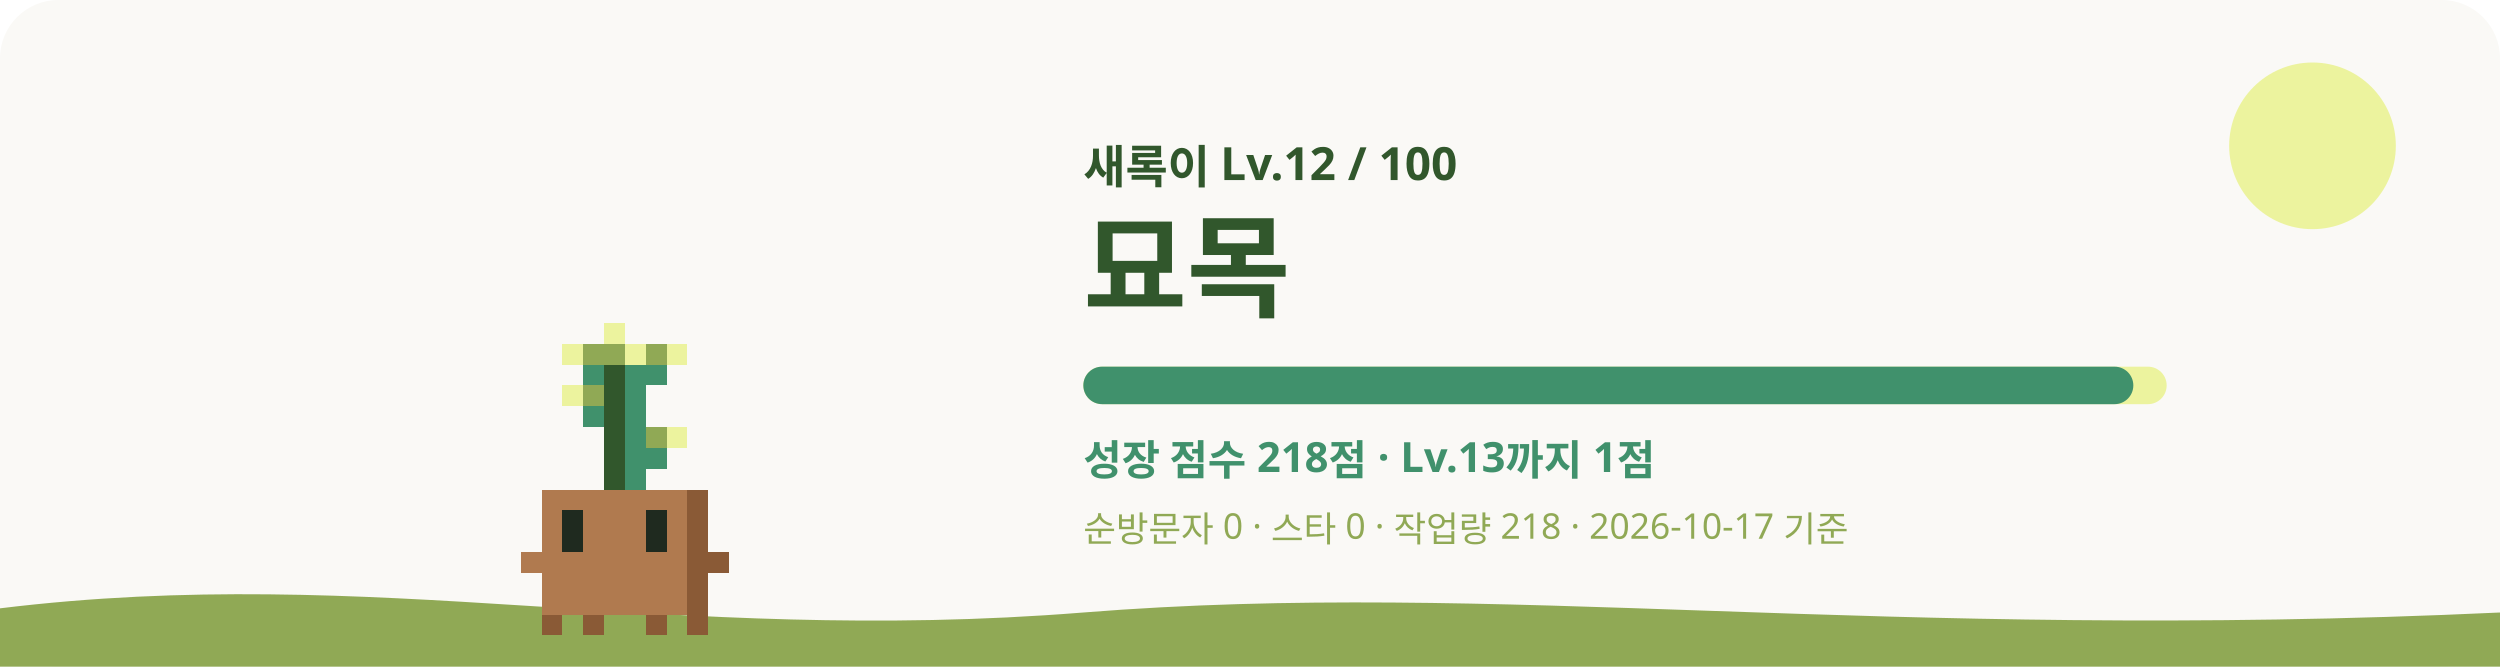
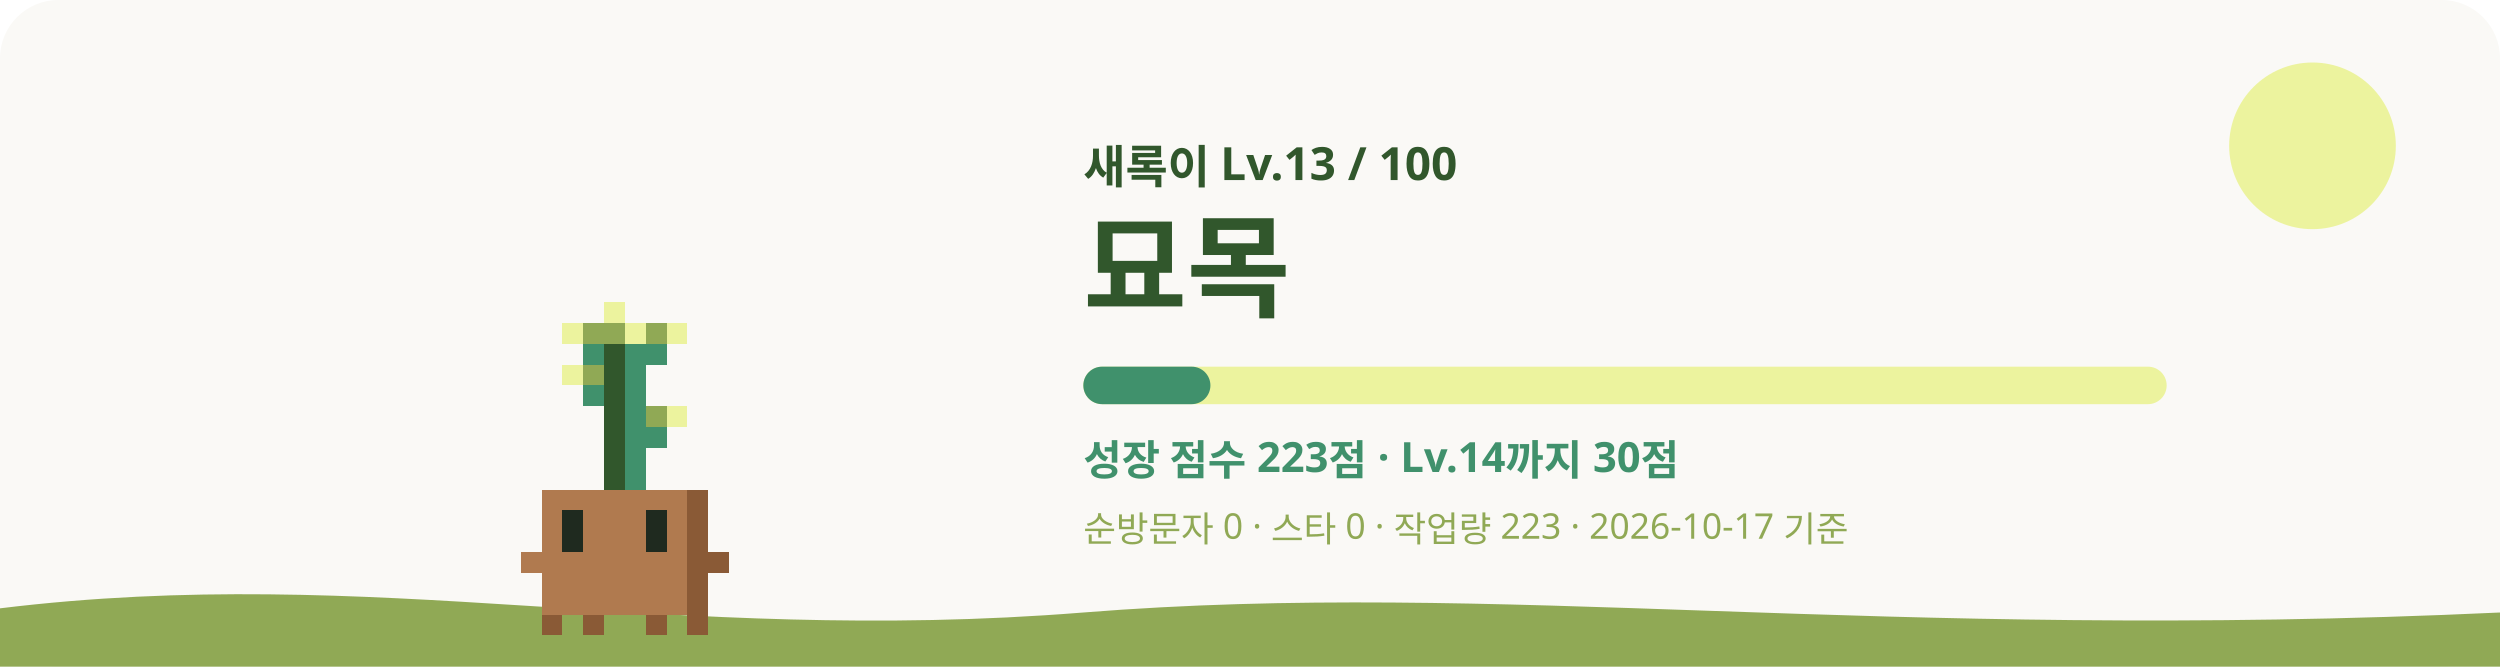
<svg xmlns="http://www.w3.org/2000/svg" viewBox="0 0 1200 320" role="img" aria-labelledby="title desc">
  <style>
    #sway { animation: sway 3.2s ease-in-out infinite; transform-origin: 240px 620px; }
    #eyes { animation: blink 4s infinite; transform-box: fill-box; transform-origin: center; }
    .glow { animation: glow 4s ease-in-out infinite; }
    .rays { animation: spin 40s linear infinite; }
    .spark { animation-name: rise; animation-iteration-count: infinite; animation-timing-function: ease-in-out; opacity: 0; }
    @keyframes sway { 0%, 100% { transform: rotate(-1.2deg); } 50% { transform: rotate(1.2deg); } }
    @keyframes blink { 0%, 92%, 100% { transform: scaleY(1); } 95% { transform: scaleY(0.1); } }
    @keyframes glow { 0%, 100% { opacity: 0.75; } 50% { opacity: 1; } }
    @keyframes spin { to { transform: rotate(360deg); } }
    @keyframes rise { 0% { transform: translateY(0); opacity: 0; } 30% { opacity: 1; } 100% { transform: translateY(-36px); opacity: 0; } }
    @media (prefers-reduced-motion: reduce) { #sway, #eyes, .glow, .rays { animation: none; } .spark { animation: none; opacity: 0.8; } }
  </style>
  <rect width="1200" height="320" rx="28" fill="#FAF9F6" />
  <circle cx="1110" cy="70" r="40" fill="#ECF39E" />
  <path d="M0 292c180-22 320 18 520 2s380 14 680 0v26H0z" fill="#90A955" />
  <g transform="translate(60 -315)">
    <g id="sway" shape-rendering="crispEdges">
-       <rect x="230" y="470" width="10" height="10" fill="#ECF39E" />
-       <rect x="210" y="480" width="10" height="10" fill="#ECF39E" />
-       <rect x="220" y="480" width="20" height="10" fill="#90A955" />
-       <rect x="240" y="480" width="10" height="10" fill="#ECF39E" />
-       <rect x="250" y="480" width="10" height="10" fill="#90A955" />
-       <rect x="260" y="480" width="10" height="10" fill="#ECF39E" />
-       <rect x="220" y="490" width="10" height="10" fill="#40916C" />
+       <rect x="230" y="460" width="10" height="10" fill="#ECF39E" />
+       <rect x="210" y="470" width="10" height="10" fill="#ECF39E" />
+       <rect x="220" y="470" width="20" height="10" fill="#90A955" />
+       <rect x="240" y="470" width="10" height="10" fill="#ECF39E" />
+       <rect x="250" y="470" width="10" height="10" fill="#90A955" />
+       <rect x="260" y="470" width="10" height="10" fill="#ECF39E" />
+       <rect x="220" y="480" width="10" height="10" fill="#40916C" />
+       <rect x="230" y="480" width="10" height="10" fill="#31572C" />
+       <rect x="240" y="480" width="20" height="10" fill="#40916C" />
+       <rect x="210" y="490" width="10" height="10" fill="#ECF39E" />
+       <rect x="220" y="490" width="10" height="10" fill="#90A955" />
      <rect x="230" y="490" width="10" height="10" fill="#31572C" />
-       <rect x="240" y="490" width="20" height="10" fill="#40916C" />
-       <rect x="210" y="500" width="10" height="10" fill="#ECF39E" />
-       <rect x="220" y="500" width="10" height="10" fill="#90A955" />
+       <rect x="240" y="490" width="10" height="10" fill="#40916C" />
+       <rect x="220" y="500" width="10" height="10" fill="#40916C" />
      <rect x="230" y="500" width="10" height="10" fill="#31572C" />
      <rect x="240" y="500" width="10" height="10" fill="#40916C" />
-       <rect x="220" y="510" width="10" height="10" fill="#40916C" />
      <rect x="230" y="510" width="10" height="10" fill="#31572C" />
      <rect x="240" y="510" width="10" height="10" fill="#40916C" />
+       <rect x="250" y="510" width="10" height="10" fill="#90A955" />
+       <rect x="260" y="510" width="10" height="10" fill="#ECF39E" />
      <rect x="230" y="520" width="10" height="10" fill="#31572C" />
-       <rect x="240" y="520" width="10" height="10" fill="#40916C" />
-       <rect x="250" y="520" width="10" height="10" fill="#90A955" />
-       <rect x="260" y="520" width="10" height="10" fill="#ECF39E" />
+       <rect x="240" y="520" width="20" height="10" fill="#40916C" />
      <rect x="230" y="530" width="10" height="10" fill="#31572C" />
-       <rect x="240" y="530" width="20" height="10" fill="#40916C" />
+       <rect x="240" y="530" width="10" height="10" fill="#40916C" />
      <rect x="230" y="540" width="10" height="10" fill="#31572C" />
      <rect x="240" y="540" width="10" height="10" fill="#40916C" />
      <rect x="200" y="550" width="70" height="10" fill="#B07A4F" />
      <rect x="270" y="550" width="10" height="10" fill="#8A5A36" />
      <rect x="200" y="560" width="10" height="10" fill="#B07A4F" />
      <rect x="220" y="560" width="30" height="10" fill="#B07A4F" />
      <rect x="260" y="560" width="10" height="10" fill="#B07A4F" />
      <rect x="270" y="560" width="10" height="10" fill="#8A5A36" />
      <rect x="200" y="570" width="10" height="10" fill="#B07A4F" />
      <rect x="220" y="570" width="30" height="10" fill="#B07A4F" />
      <rect x="260" y="570" width="10" height="10" fill="#B07A4F" />
      <rect x="270" y="570" width="10" height="10" fill="#8A5A36" />
      <rect x="190" y="580" width="80" height="10" fill="#B07A4F" />
      <rect x="270" y="580" width="20" height="10" fill="#8A5A36" />
      <rect x="200" y="590" width="70" height="10" fill="#B07A4F" />
      <rect x="270" y="590" width="10" height="10" fill="#8A5A36" />
      <rect x="200" y="600" width="70" height="10" fill="#B07A4F" />
      <rect x="270" y="600" width="10" height="10" fill="#8A5A36" />
      <rect x="200" y="610" width="10" height="10" fill="#8A5A36" />
      <rect x="220" y="610" width="10" height="10" fill="#8A5A36" />
      <rect x="250" y="610" width="10" height="10" fill="#8A5A36" />
      <rect x="270" y="610" width="10" height="10" fill="#8A5A36" />
      <g id="eyes">
        <rect x="210" y="560" width="10" height="10" fill="#1F2A1F" />
        <rect x="250" y="560" width="10" height="10" fill="#1F2A1F" />
        <rect x="210" y="570" width="10" height="10" fill="#1F2A1F" />
        <rect x="250" y="570" width="10" height="10" fill="#1F2A1F" />
      </g>
    </g>
  </g>
-   <text x="520" y="88" fill="#31572C" font-size="22" font-weight="700" font-family="Pretendard, Apple SD Gothic Neo, Noto Sans KR, sans-serif">새록이 Lv.12 / 100</text>
+   <text x="520" y="88" fill="#31572C" font-size="22" font-weight="700" font-family="Pretendard, Apple SD Gothic Neo, Noto Sans KR, sans-serif">새록이 Lv.13 / 100</text>
  <text x="520" y="148" fill="#31572C" font-size="54" font-weight="800" font-family="Pretendard, Apple SD Gothic Neo, Noto Sans KR, sans-serif">묘목</text>
  <rect x="520" y="176" width="520" height="18" rx="9" fill="#ECF39E" />
-   <rect x="520" y="176" width="504" height="18" rx="9" fill="#40916C" />
-   <text x="520" y="228" fill="#40916C" font-size="20" font-weight="600" font-family="Pretendard, Apple SD Gothic Neo, Noto Sans KR, sans-serif">성장 점수 218점 · Lv.13까지 1점</text>
-   <text x="520" y="260" fill="#90A955" font-size="17" font-weight="500" font-family="Pretendard, Apple SD Gothic Neo, Noto Sans KR, sans-serif">순방문자 0 · 스타 0 · 작업량 218 · 2026-10-17 기준</text>
+   <rect x="520" y="176" width="61" height="18" rx="9" fill="#40916C" />
+   <text x="520" y="228" fill="#40916C" font-size="20" font-weight="600" font-family="Pretendard, Apple SD Gothic Neo, Noto Sans KR, sans-serif">성장 점수 223점 · Lv.14까지 30점</text>
+   <text x="520" y="260" fill="#90A955" font-size="17" font-weight="500" font-family="Pretendard, Apple SD Gothic Neo, Noto Sans KR, sans-serif">순방문자 0 · 스타 0 · 작업량 223 · 2026-10-17 기준</text>
</svg>
